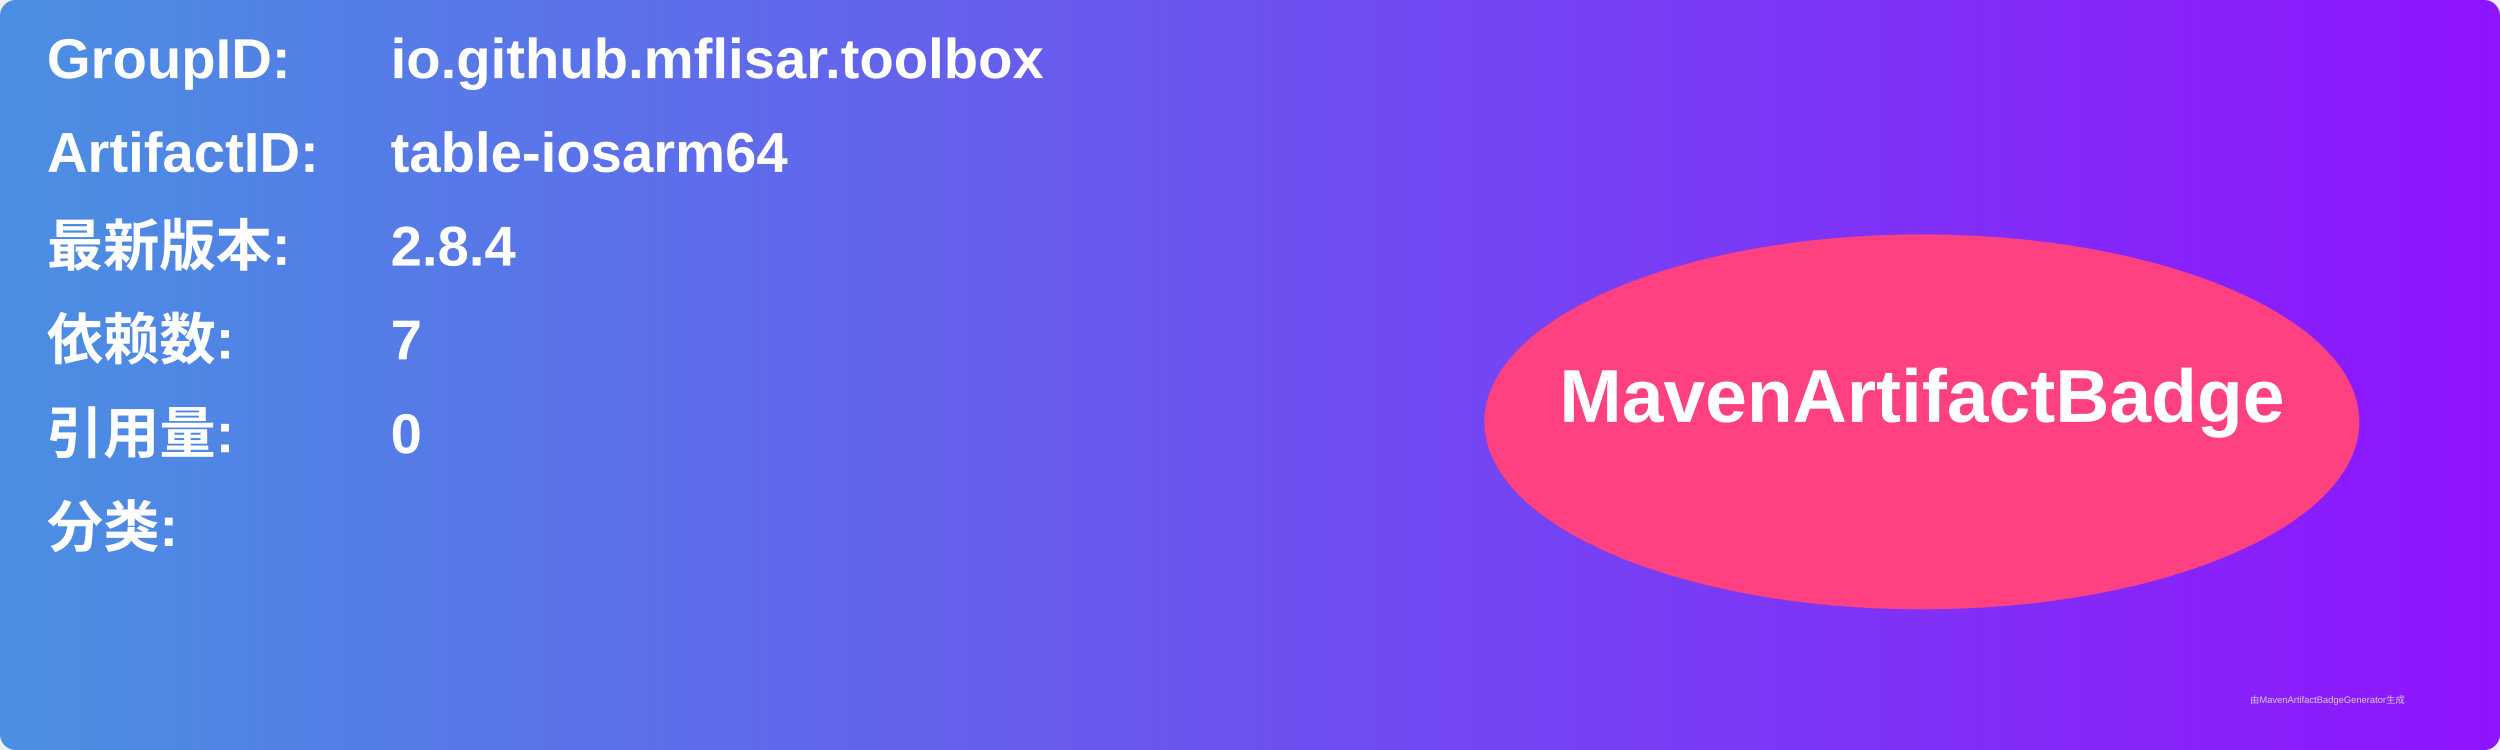
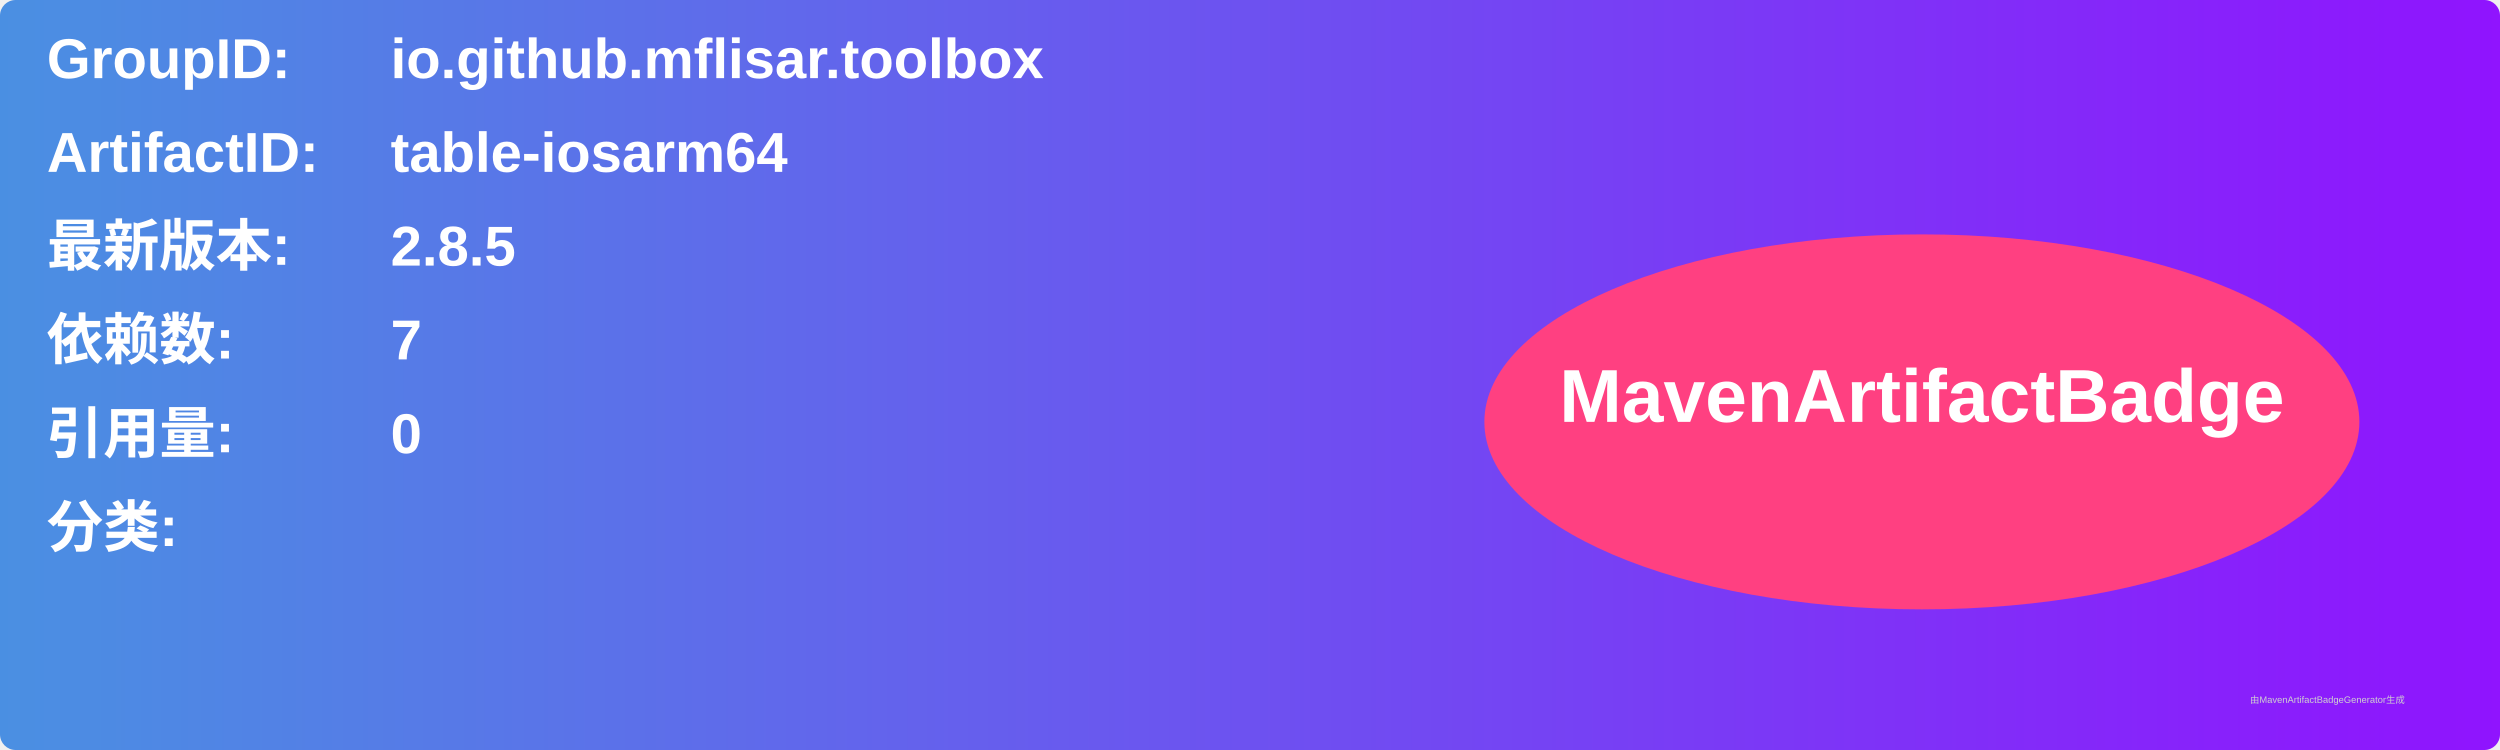
<svg xmlns="http://www.w3.org/2000/svg" width="800" height="240" viewBox="0 0 800 240">
  <linearGradient id="grad" x1="0%" y1="0%" x2="100%" y2="0%">
    <stop offset="0%" stop-color="#4a90e2" />
    <stop offset="100%" stop-color="#9013fe" />
  </linearGradient>
  <rect width="100%" height="100%" rx="5" ry="5" fill="url(#grad)" />
  <g transform="translate(15, 15)">
    <text x="0" y="10" font-family="Arial" font-size="18" fill="white" font-weight="bold" width="260">GroupID:</text>
    <text x="110" y="10" font-family="Arial" font-size="18" fill="white" font-weight="bold" width="460">io.github.mflisar.toolbox</text>
    <text x="0" y="40" font-family="Arial" font-size="18" fill="white" font-weight="bold" width="260">ArtifactID:</text>
    <text x="110" y="40" font-family="Arial" font-size="18" fill="white" font-weight="bold" width="460">table-iosarm64</text>
    <text x="0" y="70" font-family="Arial" font-size="18" fill="white" font-weight="bold">最新版本:</text>
    <text x="110" y="70" font-family="Arial" font-size="18" fill="white" font-weight="bold">
-       <tspan font-weight="bold">2.8.4</tspan>
+       <tspan font-weight="bold">2.8.5</tspan>
    </text>
    <text x="0" y="100" font-family="Arial" font-size="18" fill="white" font-weight="bold">依赖数: </text>
    <text x="110" y="100" font-family="Arial" font-size="18" fill="white">
      <tspan font-weight="bold">7</tspan>
    </text>
    <text x="0" y="130" font-family="Arial" font-size="18" fill="white" font-weight="bold">引用量: </text>
    <text x="110" y="130" font-family="Arial" font-size="18" fill="white">
      <tspan font-weight="bold">0</tspan>
    </text>
    <text x="0" y="160" font-family="Arial" font-size="18" fill="white" font-weight="bold">分类:</text>
    <text x="10" y="190" font-family="Arial" font-size="10" fill="white">
      <tspan font-weight="bold" />
    </text>
    <ellipse cx="600" cy="120" rx="140" ry="60" fill="#ff4081" />
    <text x="600" y="120" text-anchor="middle" font-family="Arial" font-size="24" fill="white" font-weight="bold">MavenArtifactBadge</text>
  </g>
  <text x="720" y="225" font-family="Arial" font-size="3" fill="#d0d0d0">由MavenArtifactBadgeGenerator生成</text>
</svg>
